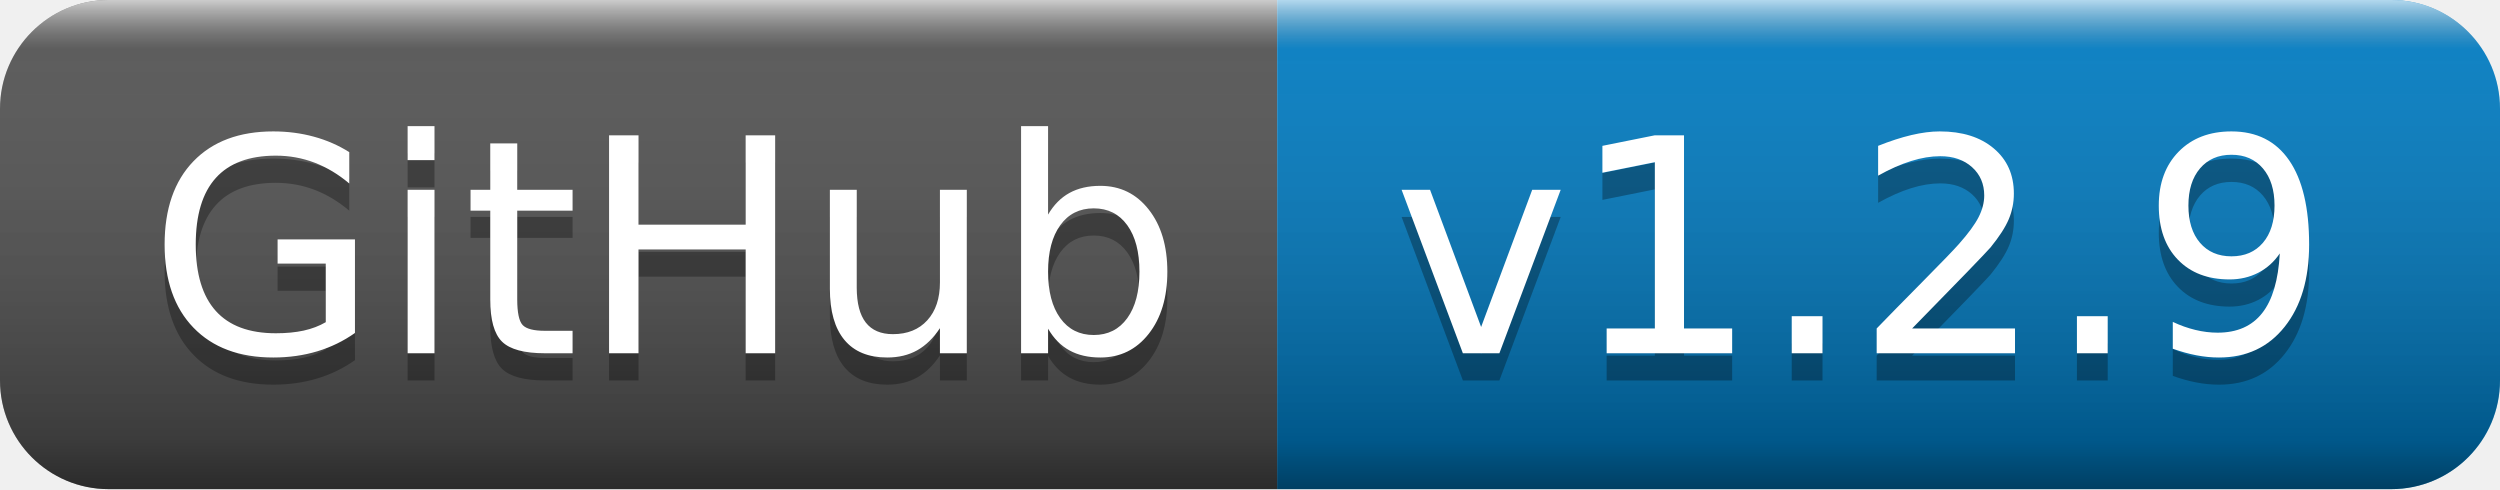
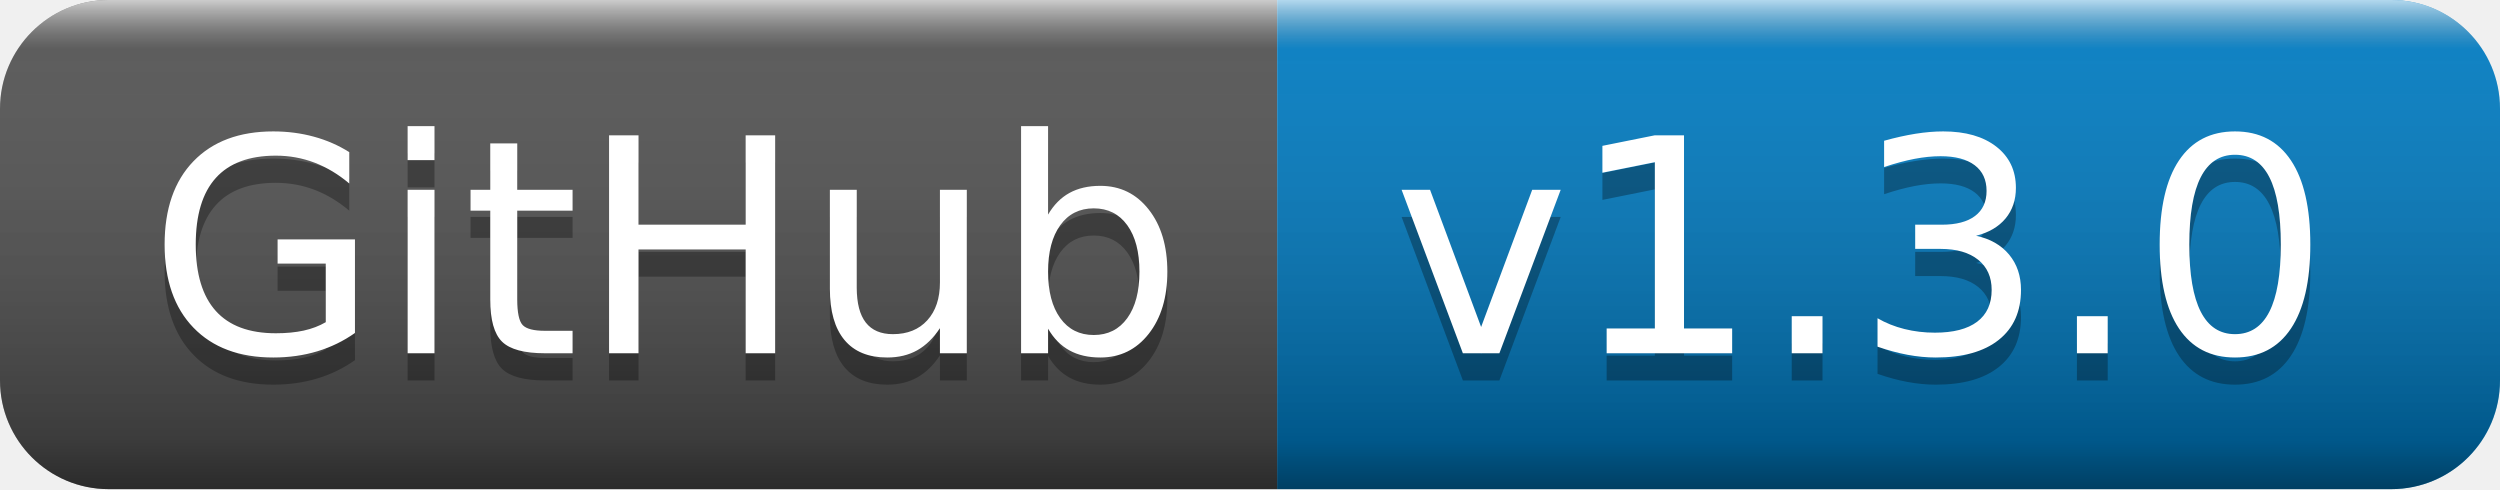
- <svg xmlns="http://www.w3.org/2000/svg" width="92" height="18" role="img" aria-label="GitHub: v1.2.9">
+ <svg xmlns="http://www.w3.org/2000/svg" width="92" height="18" role="img" aria-label="GitHub: v1.3.0">
  <linearGradient id="s" x2="0" y2="100%">
    <stop offset="0" stop-color="#fff" stop-opacity=".7" />
    <stop offset=".1" stop-color="#aaa" stop-opacity=".1" />
    <stop offset=".9" stop-color="#000" stop-opacity=".3" />
    <stop offset="1" stop-color="#000" stop-opacity=".5" />
  </linearGradient>
  <clipPath id="r">
    <rect width="92" height="18" rx="4" fill="#fff" />
  </clipPath>
  <g clip-path="url(#r)">
    <rect width="47" height="18" fill="#555" />
    <rect x="47" width="45" height="18" fill="#007ec6" />
    <rect width="92" height="18" fill="url(#s)" />
  </g>
  <g fill="#fff" text-anchor="middle" font-family="Verdana,Geneva,DejaVu Sans,sans-serif" text-rendering="geometricPrecision" font-size="110">
    <text aria-hidden="true" x="245" y="140" fill="#010101" fill-opacity=".3" transform="scale(.1)" textLength="370">GitHub</text>
    <text x="245" y="130" transform="scale(.1)" fill="#fff" textLength="370">GitHub</text>
-     <text aria-hidden="true" x="685" y="140" fill="#010101" fill-opacity=".3" transform="scale(.1)" textLength="350">v1.2.9</text>
-     <text x="685" y="130" transform="scale(.1)" fill="#fff" textLength="350">v1.2.9</text>
+     <text aria-hidden="true" x="685" y="140" fill="#010101" fill-opacity=".3" transform="scale(.1)" textLength="350">v1.3.0</text>
+     <text x="685" y="130" transform="scale(.1)" fill="#fff" textLength="350">v1.3.0</text>
  </g>
</svg>
